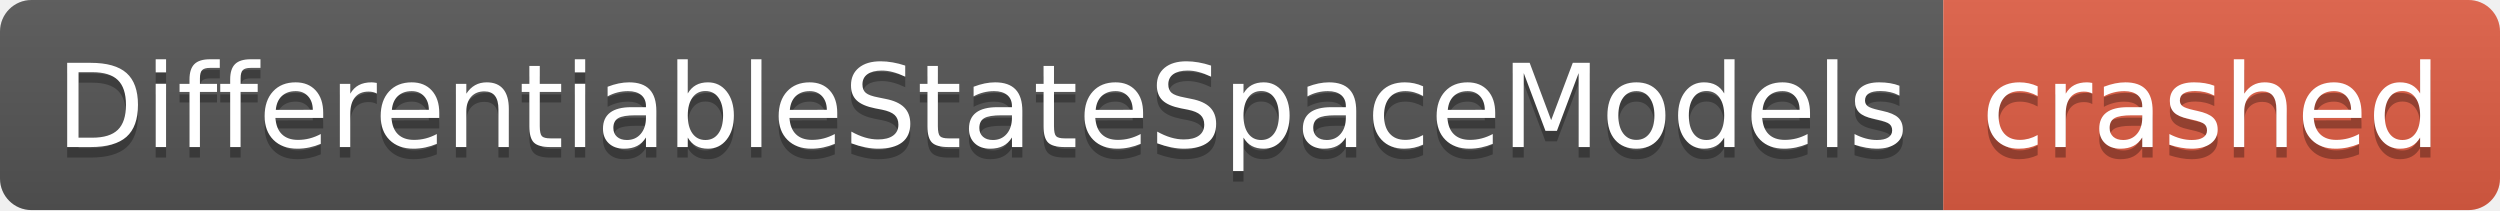
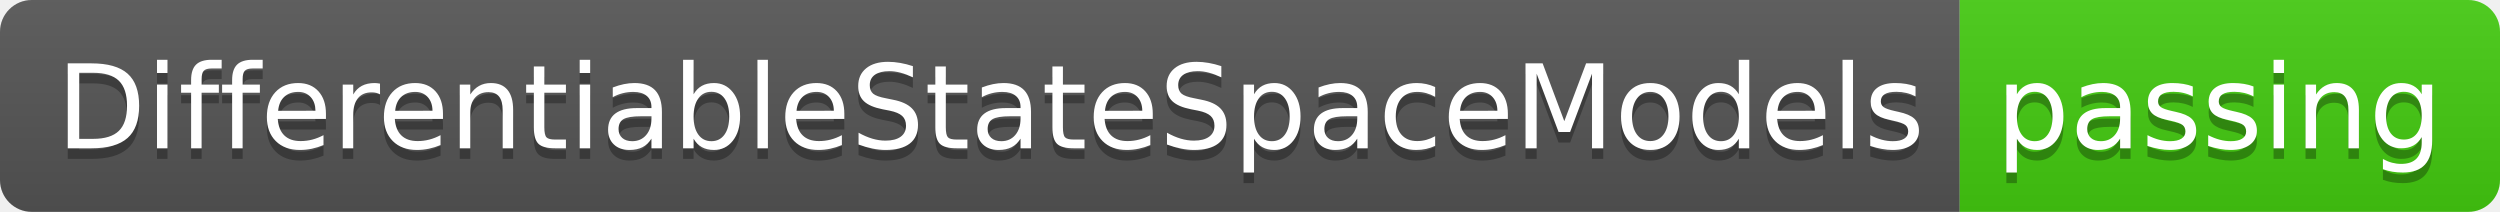
- <svg xmlns="http://www.w3.org/2000/svg" width="238" height="20" role="img" aria-label="DifferentiableStateSpaceModels: crashed">
+ <svg xmlns="http://www.w3.org/2000/svg" width="236" height="20" role="img" aria-label="DifferentiableStateSpaceModels: passing">
  <linearGradient id="s" x2="0" y2="100%">
    <stop offset="0" stop-color="#bbb" stop-opacity=".1" />
    <stop offset="1" stop-opacity=".1" />
  </linearGradient>
  <clipPath id="r">
-     <rect width="238" height="20" rx="3" fill="#fff" />
+     <rect width="236" height="20" rx="3" fill="#fff" />
  </clipPath>
  <g clip-path="url(#r)">
    <rect width="185" height="20" fill="#555" />
-     <rect x="185" width="53" height="20" fill="#e05d44" />
-     <rect width="238" height="20" fill="url(#s)" />
+     <rect x="185" width="51" height="20" fill="#4c1" />
+     <rect width="236" height="20" fill="url(#s)" />
  </g>
  <g fill="#fff" text-anchor="middle" font-family="Verdana,Geneva,DejaVu Sans,sans-serif" text-rendering="geometricPrecision" font-size="110">
    <text aria-hidden="true" x="935" y="150" fill="#010101" fill-opacity=".3" transform="scale(.1)" textLength="1750">DifferentiableStateSpaceModels</text>
    <text x="935" y="140" transform="scale(.1)" fill="#fff" textLength="1750">DifferentiableStateSpaceModels</text>
-     <text aria-hidden="true" x="2105" y="150" fill="#010101" fill-opacity=".3" transform="scale(.1)" textLength="430">crashed</text>
-     <text x="2105" y="140" transform="scale(.1)" fill="#fff" textLength="430">crashed</text>
+     <text aria-hidden="true" x="2095" y="150" fill="#010101" fill-opacity=".3" transform="scale(.1)" textLength="410">passing</text>
+     <text x="2095" y="140" transform="scale(.1)" fill="#fff" textLength="410">passing</text>
  </g>
</svg>
